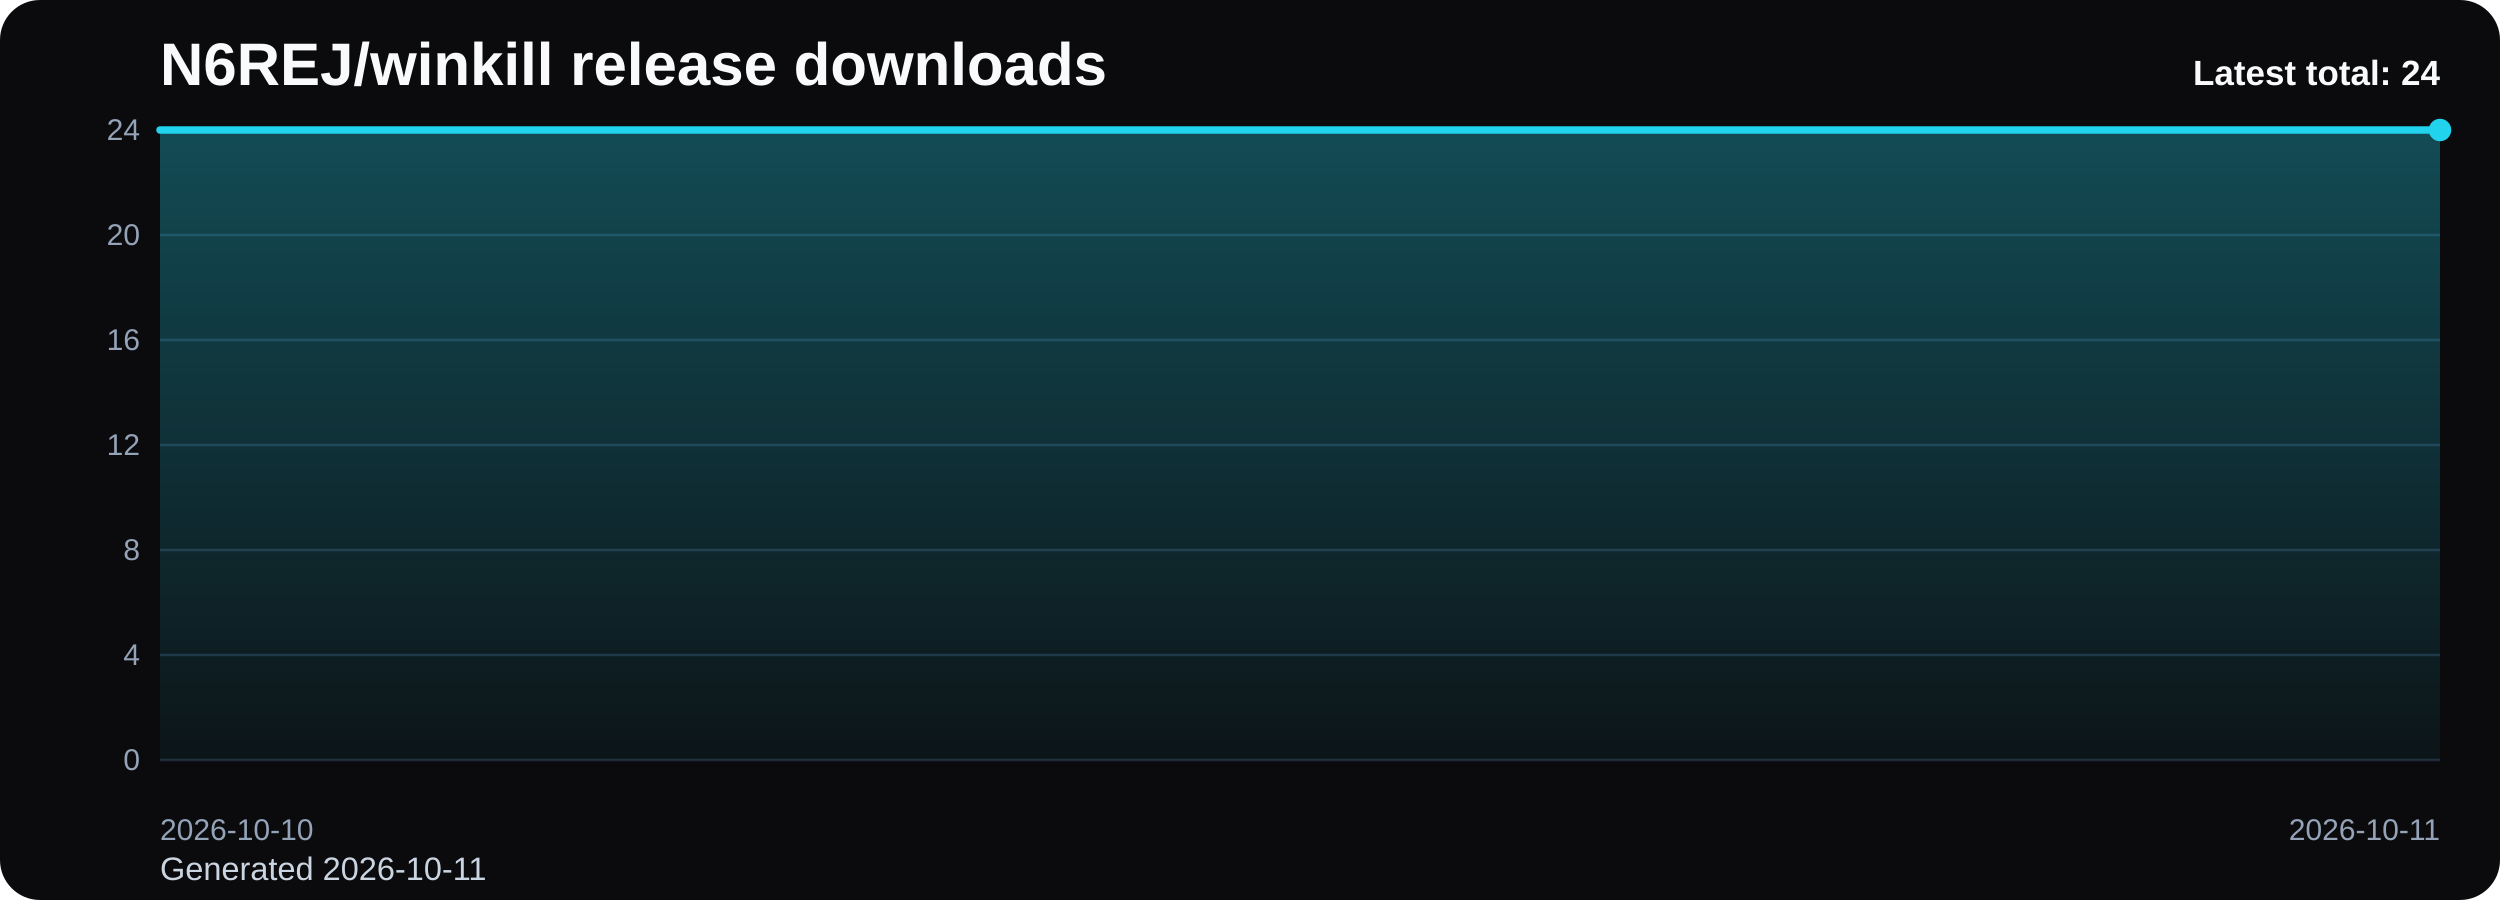
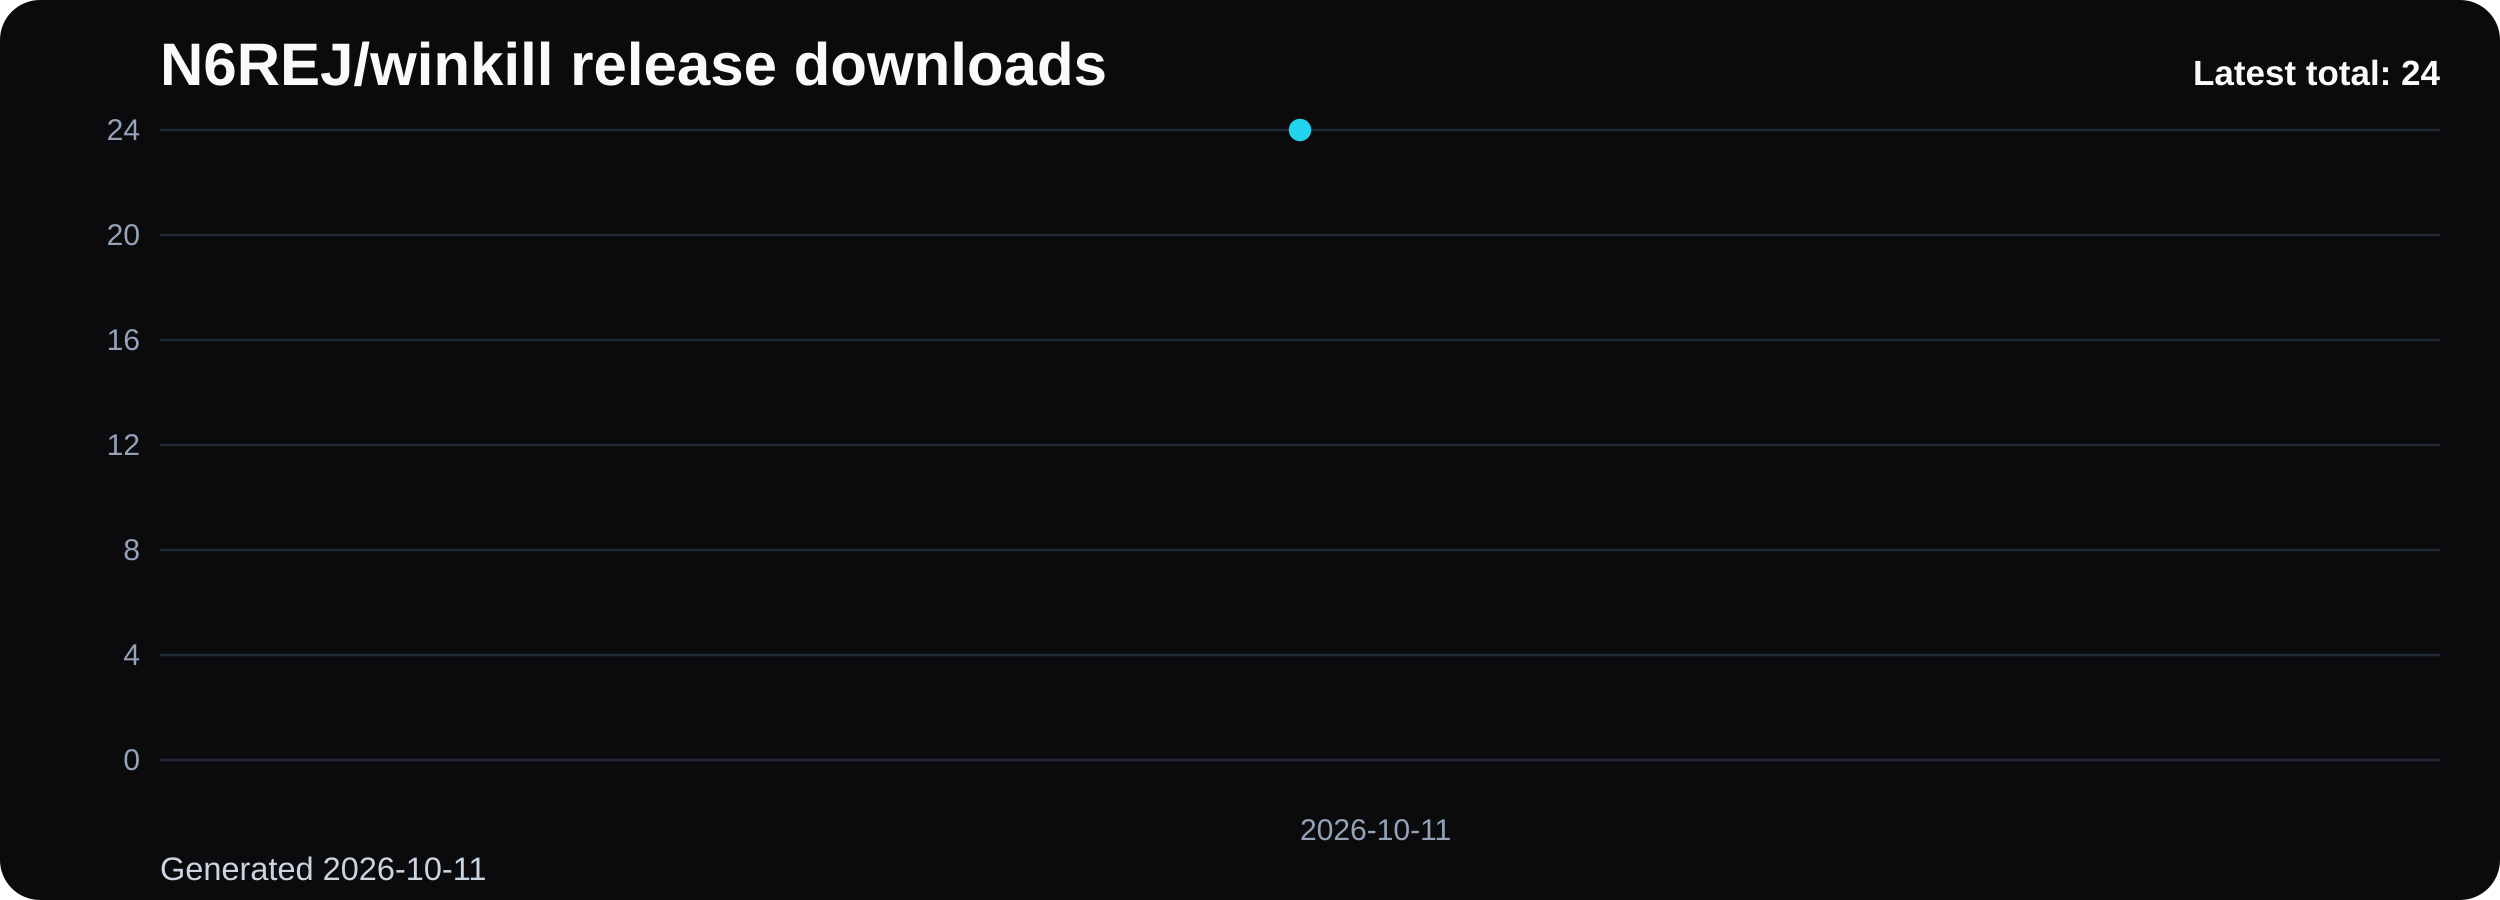
<svg xmlns="http://www.w3.org/2000/svg" viewBox="0 0 1000 360" role="img" aria-label="N6REJ/winkill release downloads chart">
  <defs>
    <linearGradient id="fill-total-trend-black" x1="0" y1="0" x2="0" y2="1">
      <stop offset="0%" stop-color="#22d3ee" stop-opacity="0.32" />
      <stop offset="100%" stop-color="#22d3ee" stop-opacity="0.05" />
    </linearGradient>
    <style>
      .bg { fill: #0b0b0d; }
      .title { font: 700 24px Arial, sans-serif; fill: #f8fafc; }
      .sub { font: 400 13px Arial, sans-serif; fill: #cbd5e1; }
      .grid { stroke: #1f2937; stroke-width: 1; }
      .axis { font: 400 12px Arial, sans-serif; fill: #94a3b8; }
      .line { fill: none; stroke: #22d3ee; stroke-width: 3; stroke-linecap: round; stroke-linejoin: round; }
      .dot { fill: #22d3ee; }
      .value { font: 600 11px Arial, sans-serif; fill: #cbd5e1; }
      .latest { font: 700 14px Arial, sans-serif; fill: #f8fafc; }
    </style>
  </defs>
  <rect class="bg" x="0" y="0" width="1000" height="360" rx="16" />
  <text class="title" x="64" y="34">N6REJ/winkill release downloads</text>
  <text class="sub" x="64" y="352">Generated 2026-10-11</text>
  <line x1="64" y1="52.00" x2="976" y2="52.00" class="grid" />
  <text x="56" y="56.00" text-anchor="end" class="axis">24</text>
  <line x1="64" y1="94.00" x2="976" y2="94.00" class="grid" />
  <text x="56" y="98.00" text-anchor="end" class="axis">20</text>
  <line x1="64" y1="136.00" x2="976" y2="136.00" class="grid" />
  <text x="56" y="140.00" text-anchor="end" class="axis">16</text>
  <line x1="64" y1="178.00" x2="976" y2="178.00" class="grid" />
  <text x="56" y="182.00" text-anchor="end" class="axis">12</text>
  <line x1="64" y1="220.00" x2="976" y2="220.00" class="grid" />
  <text x="56" y="224.00" text-anchor="end" class="axis">8</text>
  <line x1="64" y1="262.00" x2="976" y2="262.00" class="grid" />
  <text x="56" y="266.00" text-anchor="end" class="axis">4</text>
  <line x1="64" y1="304.00" x2="976" y2="304.00" class="grid" />
  <text x="56" y="308.00" text-anchor="end" class="axis">0</text>
-   <path d="M 64.00 304 L 64.00 52.00 L 976.00 52.00 L 976.00 304 Z" fill="url(#fill-total-trend-black)" />
-   <polyline class="line" points="64.00,52.00 976.00,52.00" />
-   <circle class="dot" cx="976.00" cy="52.00" r="4.5" />
-   <text class="axis" x="64.00" y="336" text-anchor="start">2026-10-10</text>
-   <text class="axis" x="976.00" y="336" text-anchor="end">2026-10-11</text>
+   <path d="M 520.00 304 L 520.00 52.00 L 520.00 304 Z" fill="url(#fill-total-trend-black)" />
+   <polyline class="line" points="520.00,52.00" />
+   <circle class="dot" cx="520.00" cy="52.00" r="4.5" />
+   <text class="axis" x="520.00" y="336" text-anchor="start">2026-10-11</text>
  <text class="latest" x="976" y="34" text-anchor="end">Latest total: 24</text>
</svg>
